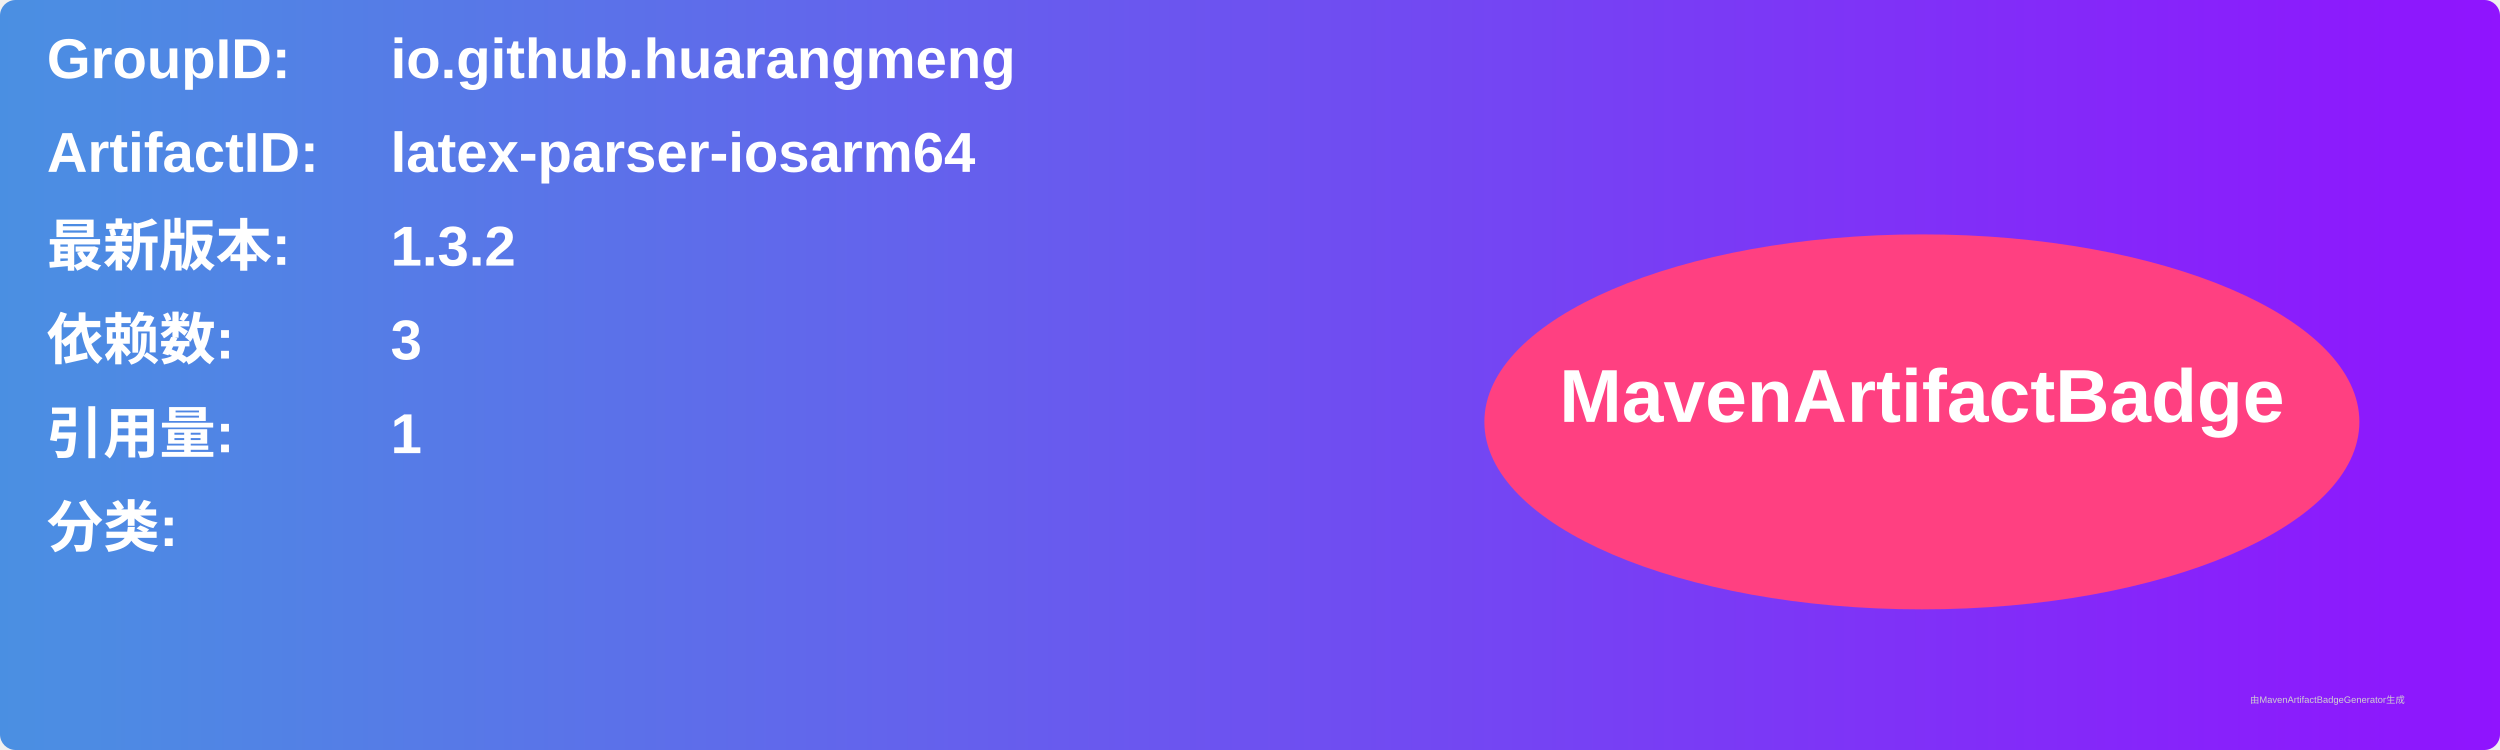
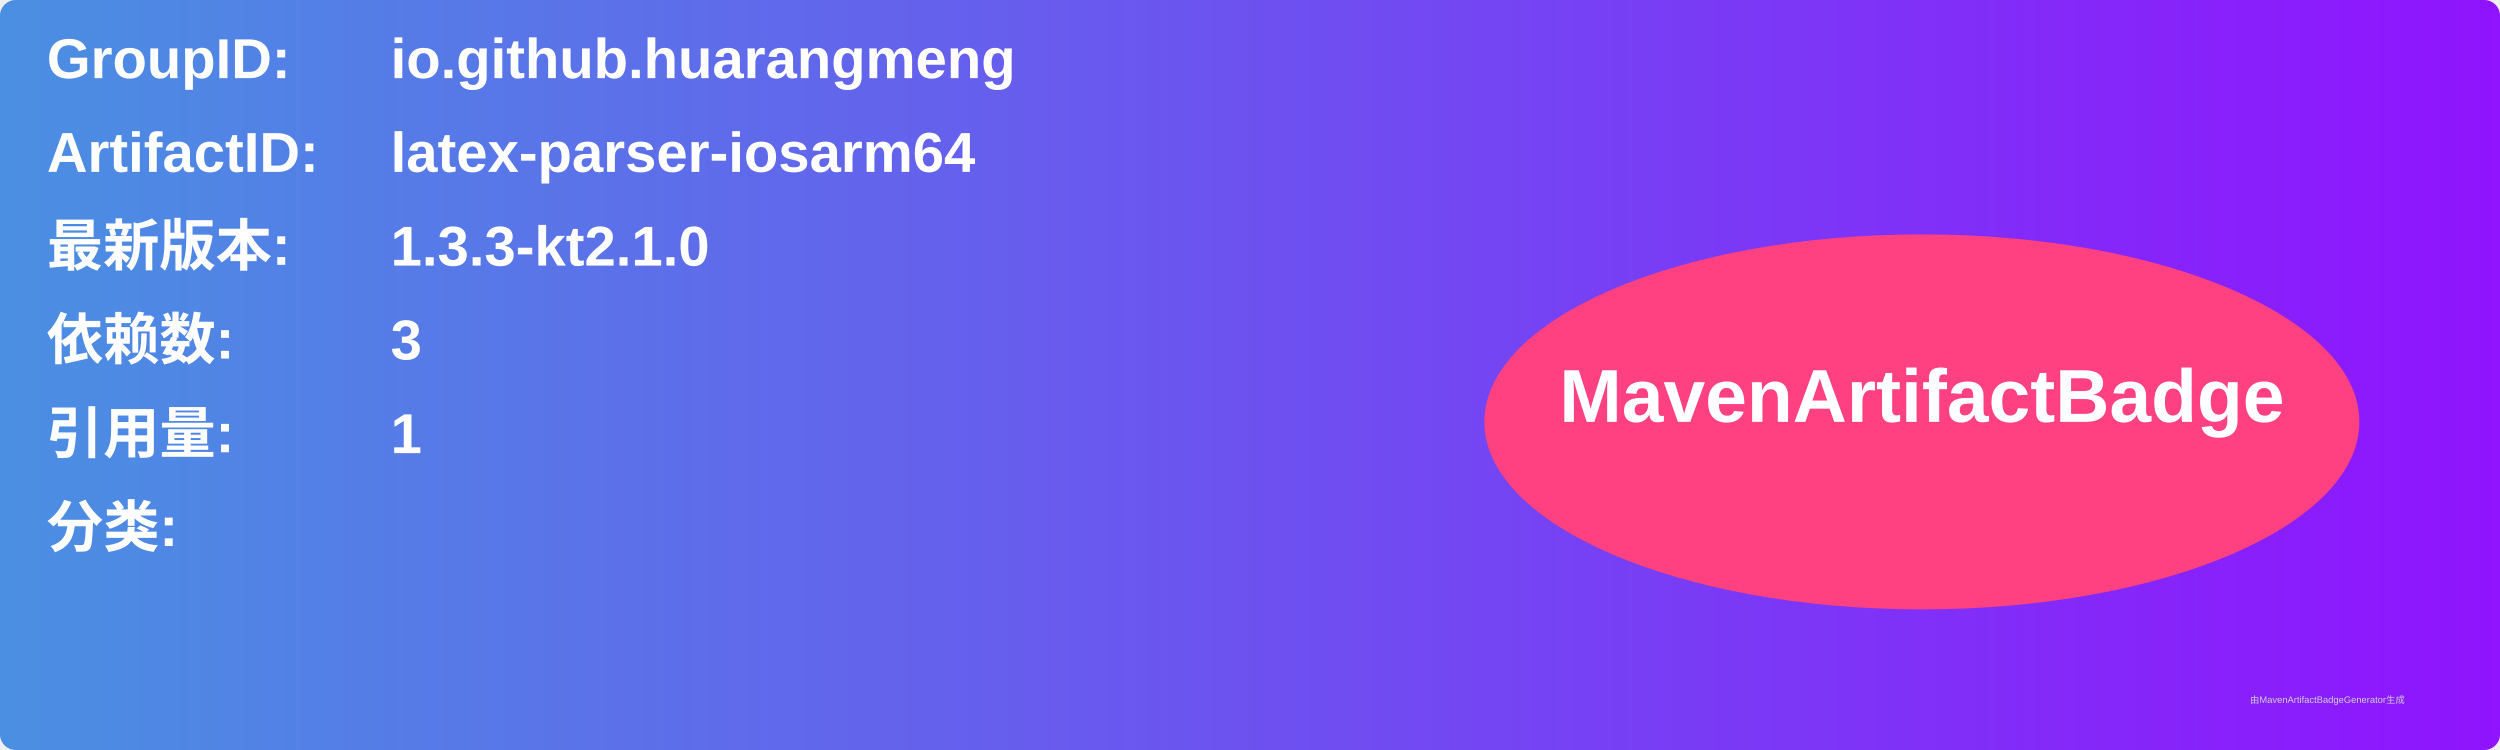
<svg xmlns="http://www.w3.org/2000/svg" width="800" height="240" viewBox="0 0 800 240">
  <linearGradient id="grad" x1="0%" y1="0%" x2="100%" y2="0%">
    <stop offset="0%" stop-color="#4a90e2" />
    <stop offset="100%" stop-color="#9013fe" />
  </linearGradient>
  <rect width="100%" height="100%" rx="5" ry="5" fill="url(#grad)" />
  <g transform="translate(15, 15)">
    <text x="0" y="10" font-family="Arial" font-size="18" fill="white" font-weight="bold" width="260">GroupID:</text>
    <text x="110" y="10" font-family="Arial" font-size="18" fill="white" font-weight="bold" width="460">io.github.huarangmeng</text>
    <text x="0" y="40" font-family="Arial" font-size="18" fill="white" font-weight="bold" width="260">ArtifactID:</text>
    <text x="110" y="40" font-family="Arial" font-size="18" fill="white" font-weight="bold" width="460">latex-parser-iosarm64</text>
    <text x="0" y="70" font-family="Arial" font-size="18" fill="white" font-weight="bold">最新版本:</text>
    <text x="110" y="70" font-family="Arial" font-size="18" fill="white" font-weight="bold">
-       <tspan font-weight="bold">1.3.2</tspan>
+       <tspan font-weight="bold">1.3.3-kt2.1.0</tspan>
    </text>
    <text x="0" y="100" font-family="Arial" font-size="18" fill="white" font-weight="bold">依赖数: </text>
    <text x="110" y="100" font-family="Arial" font-size="18" fill="white">
      <tspan font-weight="bold">3</tspan>
    </text>
    <text x="0" y="130" font-family="Arial" font-size="18" fill="white" font-weight="bold">引用量: </text>
    <text x="110" y="130" font-family="Arial" font-size="18" fill="white">
      <tspan font-weight="bold">1</tspan>
    </text>
    <text x="0" y="160" font-family="Arial" font-size="18" fill="white" font-weight="bold">分类:</text>
    <text x="10" y="190" font-family="Arial" font-size="10" fill="white">
      <tspan font-weight="bold" />
    </text>
    <ellipse cx="600" cy="120" rx="140" ry="60" fill="#ff4081" />
    <text x="600" y="120" text-anchor="middle" font-family="Arial" font-size="24" fill="white" font-weight="bold">MavenArtifactBadge</text>
  </g>
  <text x="720" y="225" font-family="Arial" font-size="3" fill="#d0d0d0">由MavenArtifactBadgeGenerator生成</text>
</svg>
